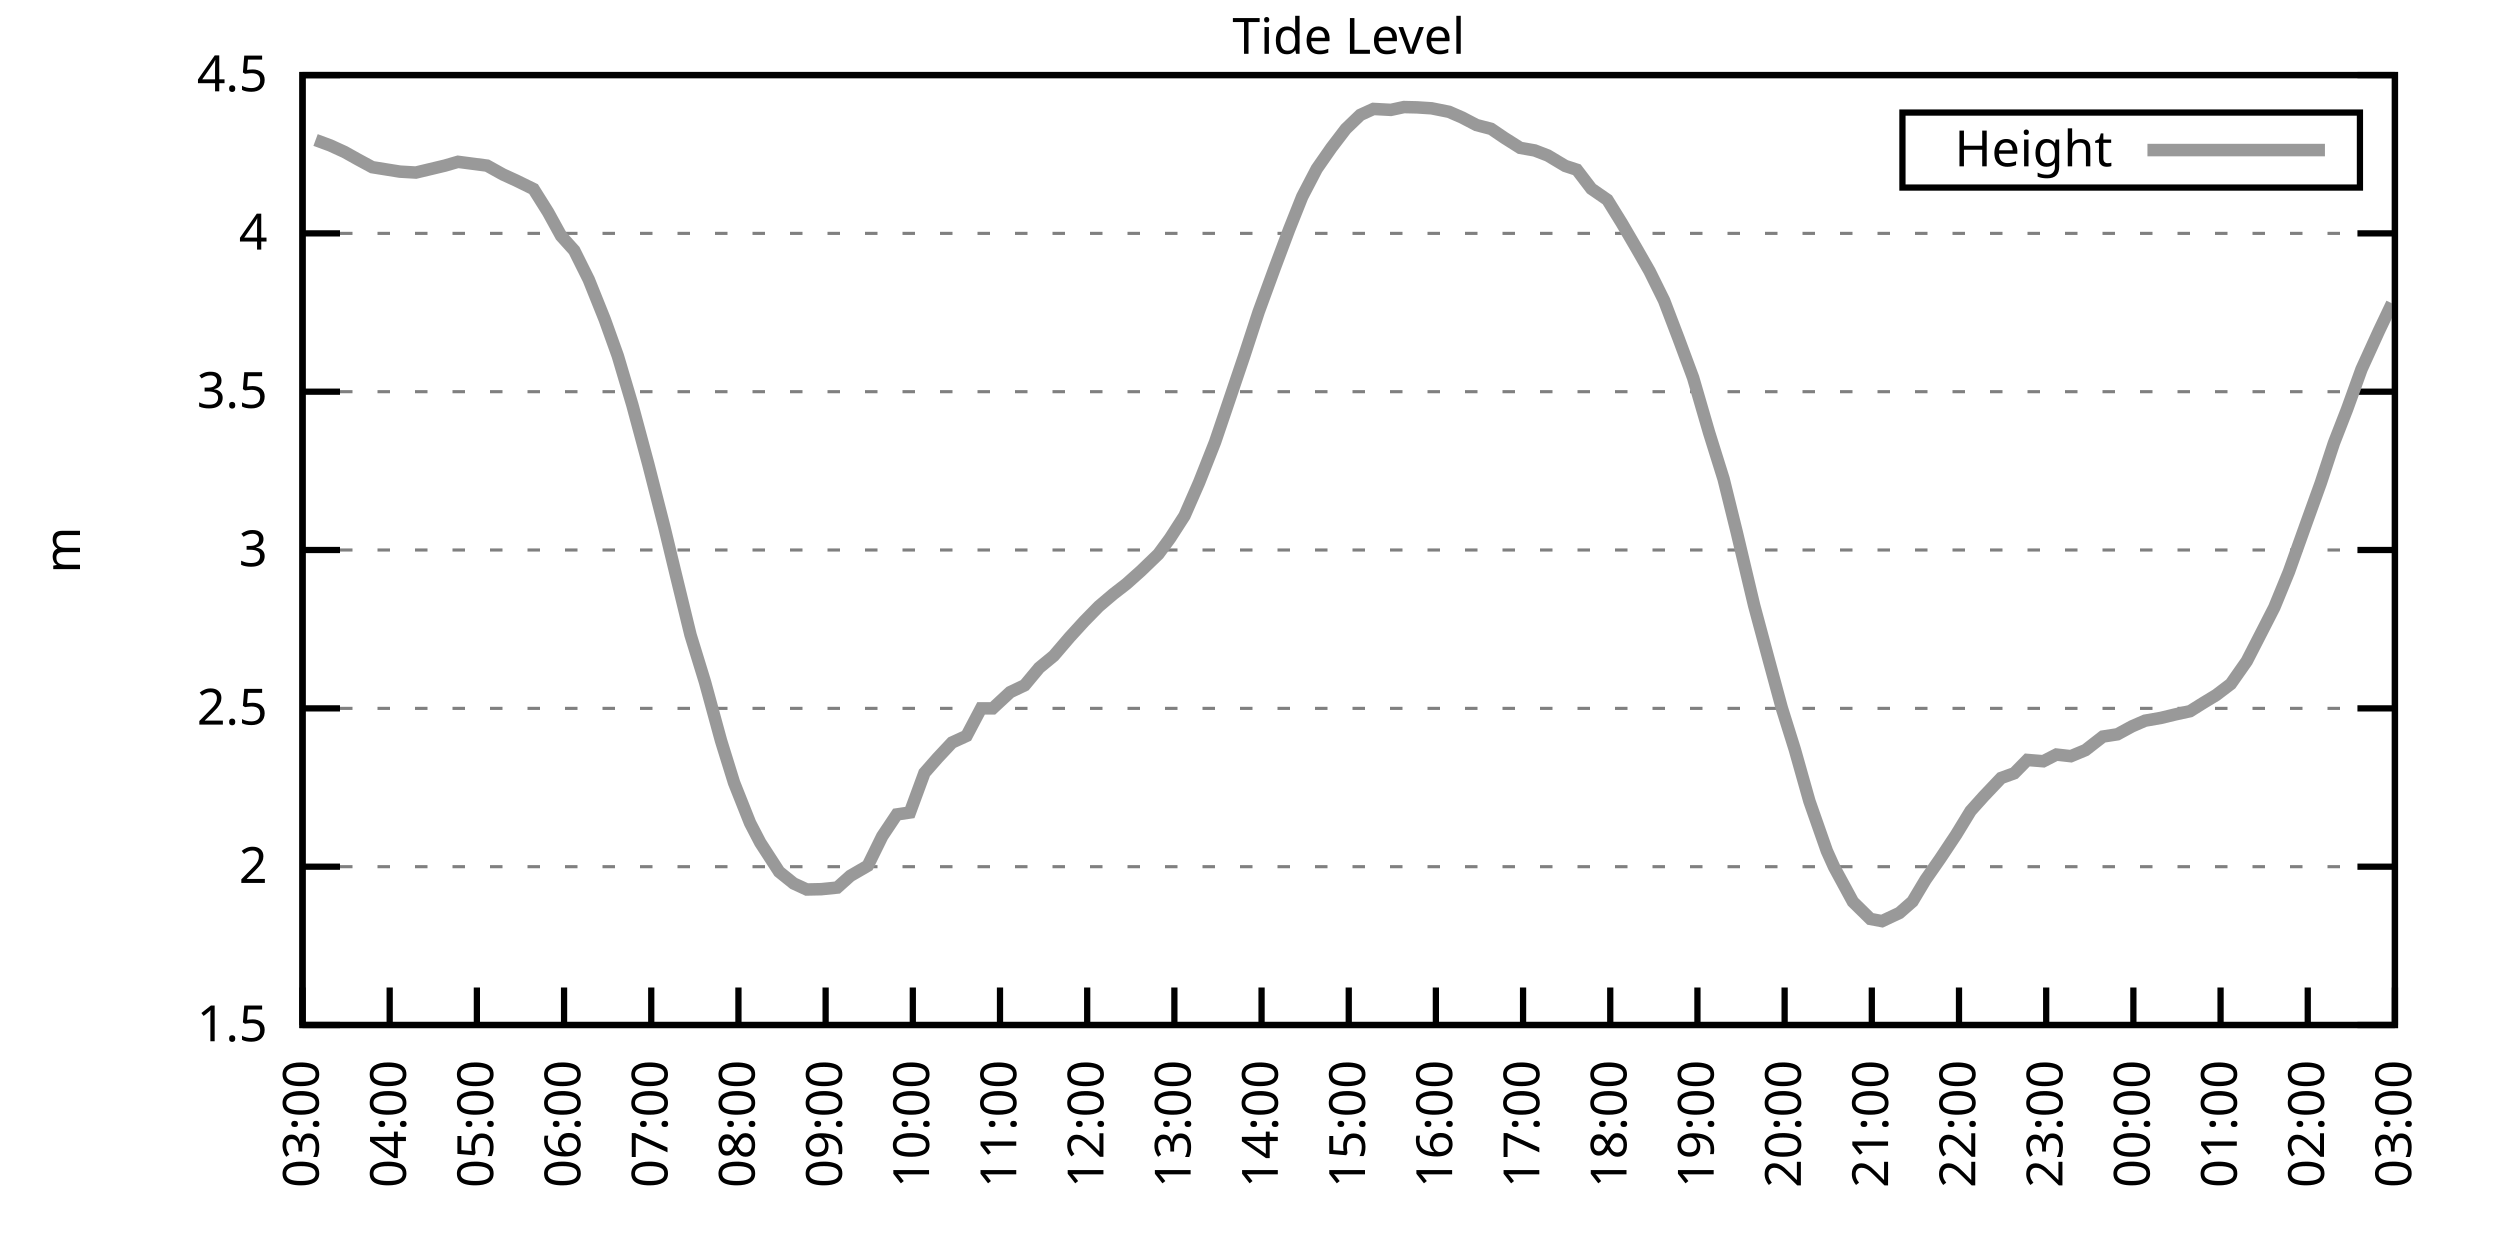
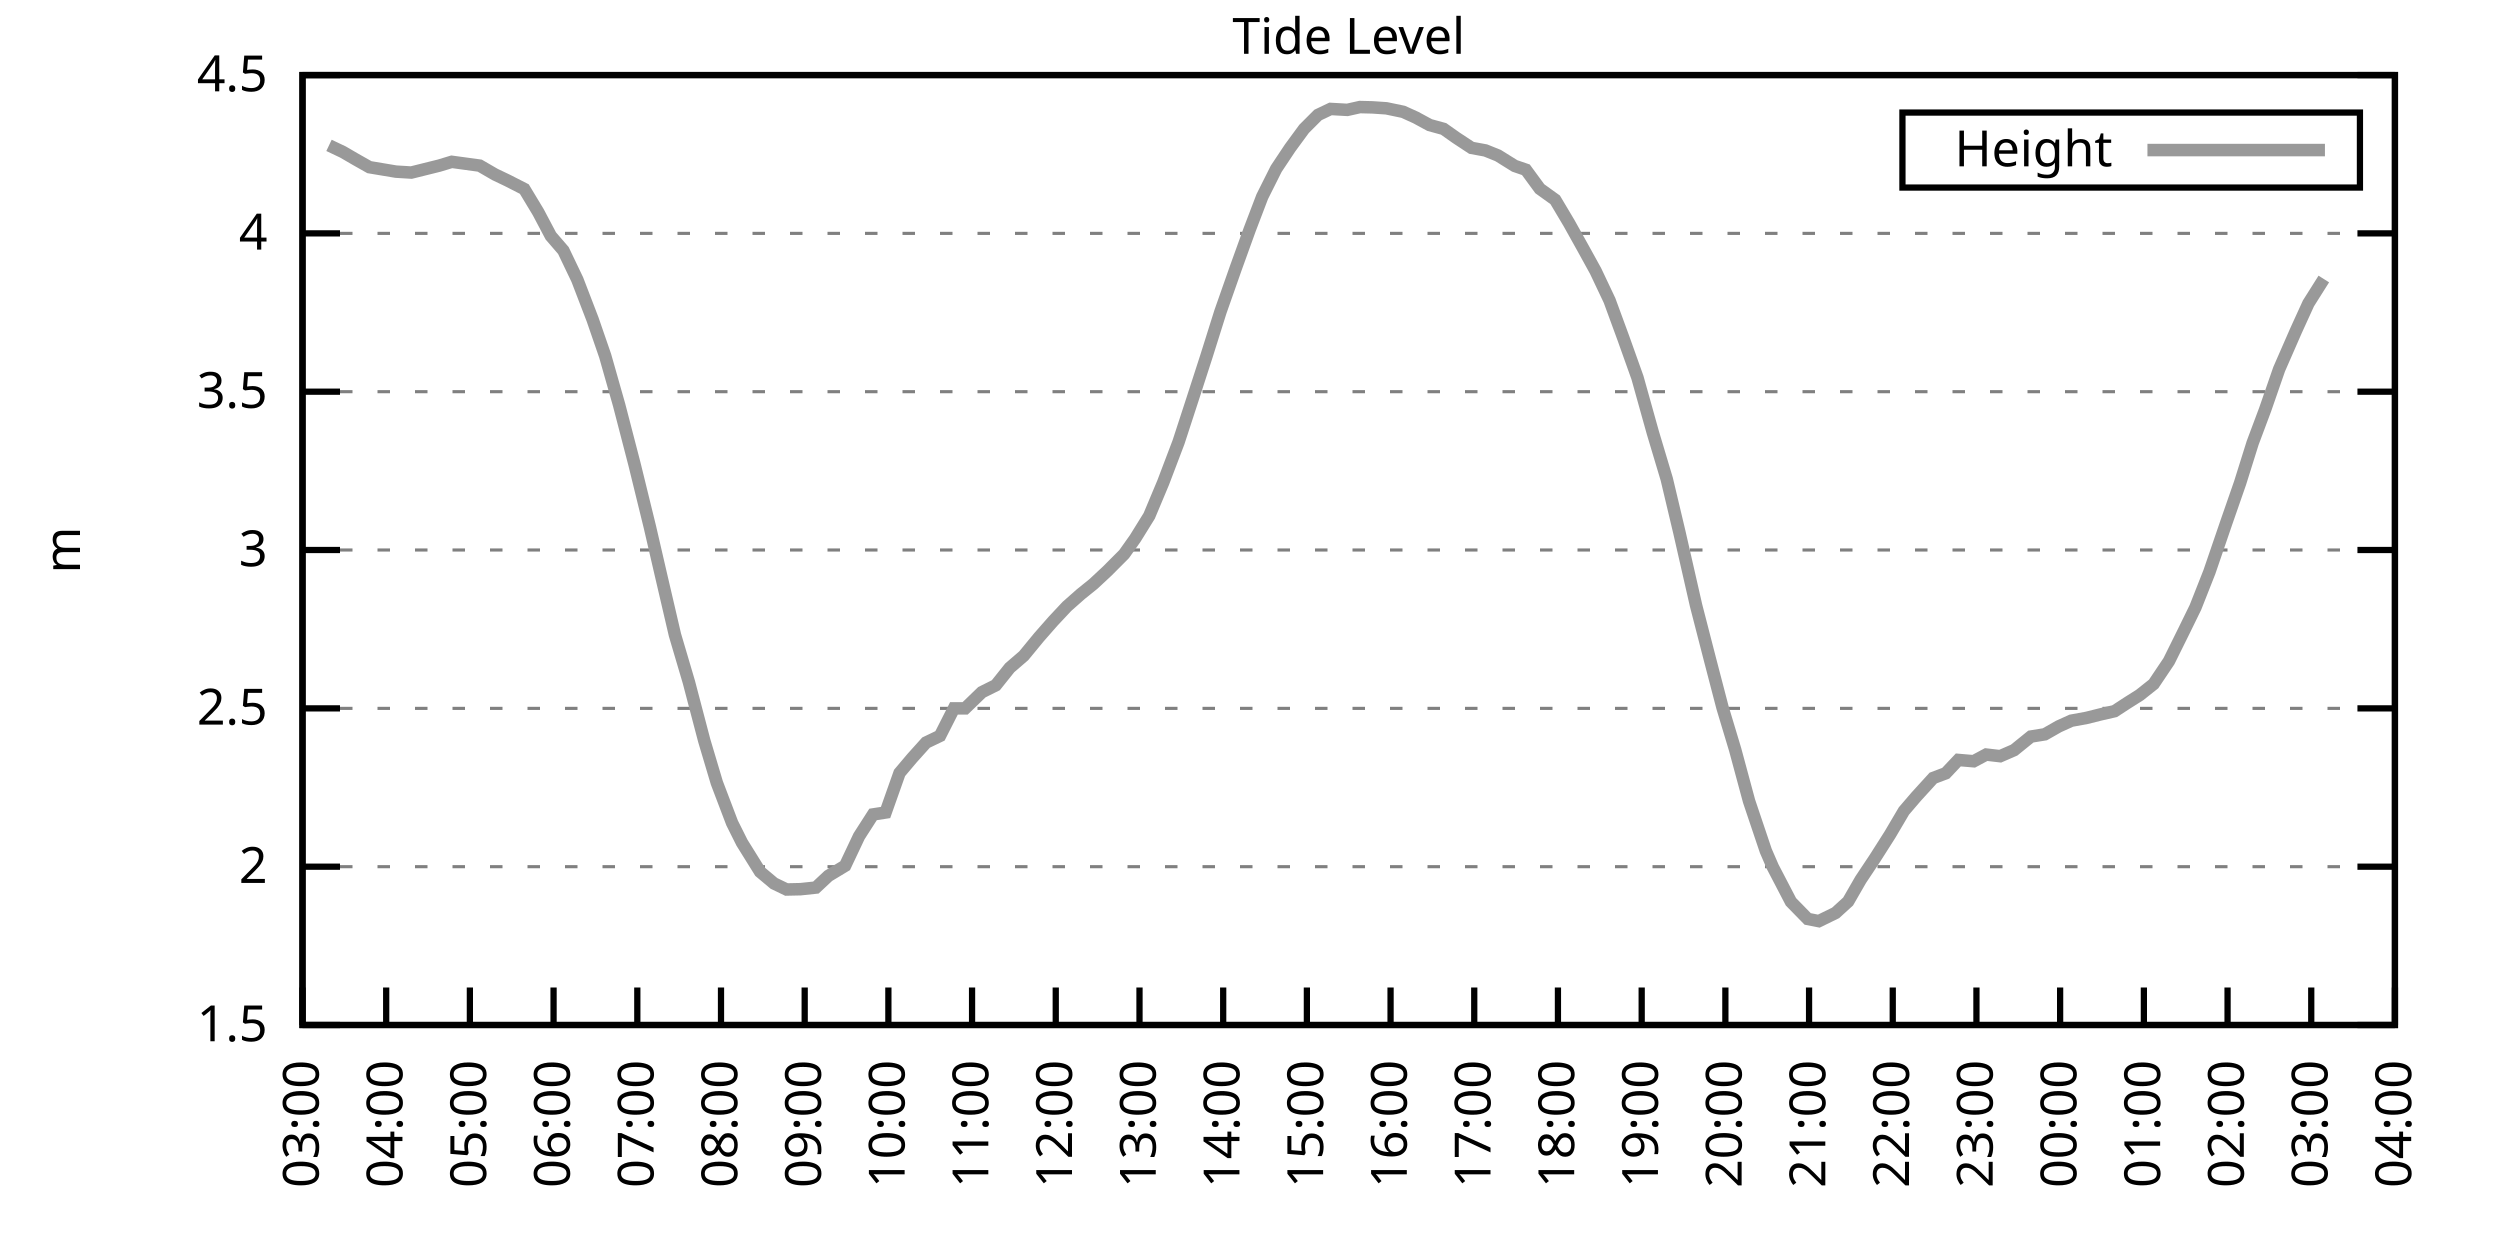
<svg xmlns="http://www.w3.org/2000/svg" xmlns:xlink="http://www.w3.org/1999/xlink" width="400" height="200" viewBox="0 0 400 200">
  <g id="gnuplot_canvas">
    <rect x="0" y="0" width="400" height="200" fill="none" />
    <defs>
      <circle id="gpDot" r="0.5" stroke-width="0.5" stroke="currentColor" />
      <path id="gpPt0" stroke-width="0.333" stroke="currentColor" d="M-1,0 h2 M0,-1 v2" />
      <path id="gpPt1" stroke-width="0.333" stroke="currentColor" d="M-1,-1 L1,1 M1,-1 L-1,1" />
      <path id="gpPt2" stroke-width="0.333" stroke="currentColor" d="M-1,0 L1,0 M0,-1 L0,1 M-1,-1 L1,1 M-1,1 L1,-1" />
      <rect id="gpPt3" stroke-width="0.333" stroke="currentColor" x="-1" y="-1" width="2" height="2" />
      <rect id="gpPt4" stroke-width="0.333" stroke="currentColor" fill="currentColor" x="-1" y="-1" width="2" height="2" />
      <circle id="gpPt5" stroke-width="0.333" stroke="currentColor" cx="0" cy="0" r="1" />
      <use xlink:href="#gpPt5" id="gpPt6" fill="currentColor" stroke="none" />
      <path id="gpPt7" stroke-width="0.333" stroke="currentColor" d="M0,-1.33 L-1.33,0.67 L1.33,0.67 z" />
      <use xlink:href="#gpPt7" id="gpPt8" fill="currentColor" stroke="none" />
      <use xlink:href="#gpPt7" id="gpPt9" stroke="currentColor" transform="rotate(180)" />
      <use xlink:href="#gpPt9" id="gpPt10" fill="currentColor" stroke="none" />
      <use xlink:href="#gpPt3" id="gpPt11" stroke="currentColor" transform="rotate(45)" />
      <use xlink:href="#gpPt11" id="gpPt12" fill="currentColor" stroke="none" />
      <path id="gpPt13" stroke-width="0.333" stroke="currentColor" d="M0,1.330 L1.265,0.411 L0.782,-1.067 L-0.782,-1.076 L-1.265,0.411 z" />
      <use xlink:href="#gpPt13" id="gpPt14" fill="currentColor" stroke="none" />
      <filter id="textbox" filterUnits="objectBoundingBox" x="0" y="0" height="1" width="1">
        <feFlood flood-color="white" flood-opacity="1" result="bgnd" />
        <feComposite in="SourceGraphic" in2="bgnd" operator="atop" />
      </filter>
      <filter id="greybox" filterUnits="objectBoundingBox" x="0" y="0" height="1" width="1">
        <feFlood flood-color="lightgrey" flood-opacity="1" result="grey" />
        <feComposite in="SourceGraphic" in2="grey" operator="atop" />
      </filter>
    </defs>
    <g fill="none" color="white" stroke="currentColor" stroke-width="1.00" stroke-linecap="butt" stroke-linejoin="miter">
</g>
    <g fill="none" color="black" stroke="currentColor" stroke-width="1.00" stroke-linecap="butt" stroke-linejoin="miter">
      <g stroke="none" shape-rendering="crispEdges">
        <polygon fill="rgb(255, 255, 255)" points="48.40,164.00 383.18,164.00 383.18,12.02 48.40,12.02 " />
      </g>
    </g>
    <g fill="none" color="black" stroke="currentColor" stroke-width="1.00" stroke-linecap="butt" stroke-linejoin="miter">
</g>
    <g fill="none" color="black" stroke="black" stroke-width="0.50" stroke-linecap="butt" stroke-linejoin="miter">
</g>
    <g fill="none" color="gray" stroke="currentColor" stroke-width="0.50" stroke-linecap="butt" stroke-linejoin="miter">
      <path stroke="gray" stroke-dasharray="2,4" class="gridline" d="M48.40,164.00 L383.19,164.00  " />
    </g>
    <g fill="none" color="gray" stroke="gray" stroke-width="1.00" stroke-linecap="butt" stroke-linejoin="miter">
</g>
    <g fill="none" color="black" stroke="currentColor" stroke-width="1.00" stroke-linecap="butt" stroke-linejoin="miter">
      <path stroke="black" d="M48.40,164.00 L54.40,164.00 M383.19,164.00 L377.19,164.00  " />
      <g transform="translate(42.80,166.60)" stroke="none" fill="black" font-family="Sans" font-size="8.00" text-anchor="end">
        <text>
          <tspan font-family="Sans"> 1.5</tspan>
        </text>
      </g>
    </g>
    <g fill="none" color="black" stroke="currentColor" stroke-width="1.00" stroke-linecap="butt" stroke-linejoin="miter">
</g>
    <g fill="none" color="black" stroke="black" stroke-width="0.50" stroke-linecap="butt" stroke-linejoin="miter">
</g>
    <g fill="none" color="gray" stroke="currentColor" stroke-width="0.50" stroke-linecap="butt" stroke-linejoin="miter">
      <path stroke="gray" stroke-dasharray="2,4" class="gridline" d="M48.40,138.67 L383.19,138.67  " />
    </g>
    <g fill="none" color="gray" stroke="gray" stroke-width="1.00" stroke-linecap="butt" stroke-linejoin="miter">
</g>
    <g fill="none" color="black" stroke="currentColor" stroke-width="1.00" stroke-linecap="butt" stroke-linejoin="miter">
      <path stroke="black" d="M48.40,138.67 L54.40,138.67 M383.19,138.67 L377.19,138.67  " />
      <g transform="translate(42.80,141.27)" stroke="none" fill="black" font-family="Sans" font-size="8.00" text-anchor="end">
        <text>
          <tspan font-family="Sans"> 2</tspan>
        </text>
      </g>
    </g>
    <g fill="none" color="black" stroke="currentColor" stroke-width="1.00" stroke-linecap="butt" stroke-linejoin="miter">
</g>
    <g fill="none" color="black" stroke="black" stroke-width="0.50" stroke-linecap="butt" stroke-linejoin="miter">
</g>
    <g fill="none" color="gray" stroke="currentColor" stroke-width="0.50" stroke-linecap="butt" stroke-linejoin="miter">
      <path stroke="gray" stroke-dasharray="2,4" class="gridline" d="M48.40,113.34 L383.19,113.34  " />
    </g>
    <g fill="none" color="gray" stroke="gray" stroke-width="1.00" stroke-linecap="butt" stroke-linejoin="miter">
</g>
    <g fill="none" color="black" stroke="currentColor" stroke-width="1.00" stroke-linecap="butt" stroke-linejoin="miter">
      <path stroke="black" d="M48.40,113.34 L54.40,113.34 M383.19,113.34 L377.19,113.34  " />
      <g transform="translate(42.80,115.94)" stroke="none" fill="black" font-family="Sans" font-size="8.00" text-anchor="end">
        <text>
          <tspan font-family="Sans"> 2.5</tspan>
        </text>
      </g>
    </g>
    <g fill="none" color="black" stroke="currentColor" stroke-width="1.00" stroke-linecap="butt" stroke-linejoin="miter">
</g>
    <g fill="none" color="black" stroke="black" stroke-width="0.50" stroke-linecap="butt" stroke-linejoin="miter">
</g>
    <g fill="none" color="gray" stroke="currentColor" stroke-width="0.50" stroke-linecap="butt" stroke-linejoin="miter">
      <path stroke="gray" stroke-dasharray="2,4" class="gridline" d="M48.40,88.00 L383.19,88.00  " />
    </g>
    <g fill="none" color="gray" stroke="gray" stroke-width="1.00" stroke-linecap="butt" stroke-linejoin="miter">
</g>
    <g fill="none" color="black" stroke="currentColor" stroke-width="1.00" stroke-linecap="butt" stroke-linejoin="miter">
      <path stroke="black" d="M48.40,88.00 L54.40,88.00 M383.19,88.00 L377.19,88.00  " />
      <g transform="translate(42.80,90.60)" stroke="none" fill="black" font-family="Sans" font-size="8.00" text-anchor="end">
        <text>
          <tspan font-family="Sans"> 3</tspan>
        </text>
      </g>
    </g>
    <g fill="none" color="black" stroke="currentColor" stroke-width="1.00" stroke-linecap="butt" stroke-linejoin="miter">
</g>
    <g fill="none" color="black" stroke="black" stroke-width="0.50" stroke-linecap="butt" stroke-linejoin="miter">
</g>
    <g fill="none" color="gray" stroke="currentColor" stroke-width="0.50" stroke-linecap="butt" stroke-linejoin="miter">
      <path stroke="gray" stroke-dasharray="2,4" class="gridline" d="M48.40,62.67 L383.19,62.67  " />
    </g>
    <g fill="none" color="gray" stroke="gray" stroke-width="1.00" stroke-linecap="butt" stroke-linejoin="miter">
</g>
    <g fill="none" color="black" stroke="currentColor" stroke-width="1.00" stroke-linecap="butt" stroke-linejoin="miter">
      <path stroke="black" d="M48.40,62.67 L54.40,62.67 M383.19,62.67 L377.19,62.67  " />
      <g transform="translate(42.80,65.27)" stroke="none" fill="black" font-family="Sans" font-size="8.00" text-anchor="end">
        <text>
          <tspan font-family="Sans"> 3.5</tspan>
        </text>
      </g>
    </g>
    <g fill="none" color="black" stroke="currentColor" stroke-width="1.00" stroke-linecap="butt" stroke-linejoin="miter">
</g>
    <g fill="none" color="black" stroke="black" stroke-width="0.50" stroke-linecap="butt" stroke-linejoin="miter">
</g>
    <g fill="none" color="gray" stroke="currentColor" stroke-width="0.50" stroke-linecap="butt" stroke-linejoin="miter">
      <path stroke="gray" stroke-dasharray="2,4" class="gridline" d="M48.40,37.34 L383.19,37.34  " />
    </g>
    <g fill="none" color="gray" stroke="gray" stroke-width="1.00" stroke-linecap="butt" stroke-linejoin="miter">
</g>
    <g fill="none" color="black" stroke="currentColor" stroke-width="1.00" stroke-linecap="butt" stroke-linejoin="miter">
      <path stroke="black" d="M48.40,37.34 L54.40,37.34 M383.19,37.34 L377.19,37.34  " />
      <g transform="translate(42.80,39.94)" stroke="none" fill="black" font-family="Sans" font-size="8.00" text-anchor="end">
        <text>
          <tspan font-family="Sans"> 4</tspan>
        </text>
      </g>
    </g>
    <g fill="none" color="black" stroke="currentColor" stroke-width="1.00" stroke-linecap="butt" stroke-linejoin="miter">
</g>
    <g fill="none" color="black" stroke="black" stroke-width="0.50" stroke-linecap="butt" stroke-linejoin="miter">
</g>
    <g fill="none" color="gray" stroke="currentColor" stroke-width="0.50" stroke-linecap="butt" stroke-linejoin="miter">
      <path stroke="gray" stroke-dasharray="2,4" class="gridline" d="M48.40,12.01 L383.19,12.01  " />
    </g>
    <g fill="none" color="gray" stroke="gray" stroke-width="1.00" stroke-linecap="butt" stroke-linejoin="miter">
</g>
    <g fill="none" color="black" stroke="currentColor" stroke-width="1.00" stroke-linecap="butt" stroke-linejoin="miter">
      <path stroke="black" d="M48.40,12.01 L54.40,12.01 M383.19,12.01 L377.19,12.01  " />
      <g transform="translate(42.80,14.61)" stroke="none" fill="black" font-family="Sans" font-size="8.00" text-anchor="end">
        <text>
          <tspan font-family="Sans"> 4.5</tspan>
        </text>
      </g>
    </g>
    <g fill="none" color="black" stroke="currentColor" stroke-width="1.00" stroke-linecap="butt" stroke-linejoin="miter">
      <path stroke="black" d="M48.40,164.00 L48.40,158.00  " />
      <g transform="translate(51.00,169.60) rotate(270.00)" stroke="none" fill="black" font-family="Sans" font-size="8.00" text-anchor="end">
        <text>
          <tspan font-family="Sans">03:00</tspan>
        </text>
      </g>
    </g>
    <g fill="none" color="black" stroke="currentColor" stroke-width="1.00" stroke-linecap="butt" stroke-linejoin="miter">
-       <path stroke="black" d="M62.35,164.00 L62.35,158.00  " />
-       <g transform="translate(64.95,169.60) rotate(270.00)" stroke="none" fill="black" font-family="Sans" font-size="8.00" text-anchor="end">
+       <path stroke="black" d="M61.79,164.00 L61.79,158.00  " />
+       <g transform="translate(64.39,169.60) rotate(270.00)" stroke="none" fill="black" font-family="Sans" font-size="8.00" text-anchor="end">
        <text>
          <tspan font-family="Sans">04:00</tspan>
        </text>
      </g>
    </g>
    <g fill="none" color="black" stroke="currentColor" stroke-width="1.00" stroke-linecap="butt" stroke-linejoin="miter">
-       <path stroke="black" d="M76.30,164.00 L76.30,158.00  " />
-       <g transform="translate(78.90,169.60) rotate(270.00)" stroke="none" fill="black" font-family="Sans" font-size="8.00" text-anchor="end">
+       <path stroke="black" d="M75.18,164.00 L75.18,158.00  " />
+       <g transform="translate(77.78,169.60) rotate(270.00)" stroke="none" fill="black" font-family="Sans" font-size="8.00" text-anchor="end">
        <text>
          <tspan font-family="Sans">05:00</tspan>
        </text>
      </g>
    </g>
    <g fill="none" color="black" stroke="currentColor" stroke-width="1.00" stroke-linecap="butt" stroke-linejoin="miter">
-       <path stroke="black" d="M90.25,164.00 L90.25,158.00  " />
-       <g transform="translate(92.85,169.60) rotate(270.00)" stroke="none" fill="black" font-family="Sans" font-size="8.00" text-anchor="end">
+       <path stroke="black" d="M88.57,164.00 L88.57,158.00  " />
+       <g transform="translate(91.17,169.60) rotate(270.00)" stroke="none" fill="black" font-family="Sans" font-size="8.00" text-anchor="end">
        <text>
          <tspan font-family="Sans">06:00</tspan>
        </text>
      </g>
    </g>
    <g fill="none" color="black" stroke="currentColor" stroke-width="1.00" stroke-linecap="butt" stroke-linejoin="miter">
-       <path stroke="black" d="M104.20,164.00 L104.20,158.00  " />
-       <g transform="translate(106.80,169.60) rotate(270.00)" stroke="none" fill="black" font-family="Sans" font-size="8.00" text-anchor="end">
+       <path stroke="black" d="M101.97,164.00 L101.97,158.00  " />
+       <g transform="translate(104.57,169.60) rotate(270.00)" stroke="none" fill="black" font-family="Sans" font-size="8.00" text-anchor="end">
        <text>
          <tspan font-family="Sans">07:00</tspan>
        </text>
      </g>
    </g>
    <g fill="none" color="black" stroke="currentColor" stroke-width="1.00" stroke-linecap="butt" stroke-linejoin="miter">
-       <path stroke="black" d="M118.15,164.00 L118.15,158.00  " />
-       <g transform="translate(120.75,169.60) rotate(270.00)" stroke="none" fill="black" font-family="Sans" font-size="8.00" text-anchor="end">
+       <path stroke="black" d="M115.36,164.00 L115.36,158.00  " />
+       <g transform="translate(117.96,169.60) rotate(270.00)" stroke="none" fill="black" font-family="Sans" font-size="8.00" text-anchor="end">
        <text>
          <tspan font-family="Sans">08:00</tspan>
        </text>
      </g>
    </g>
    <g fill="none" color="black" stroke="currentColor" stroke-width="1.00" stroke-linecap="butt" stroke-linejoin="miter">
-       <path stroke="black" d="M132.10,164.00 L132.10,158.00  " />
-       <g transform="translate(134.70,169.60) rotate(270.00)" stroke="none" fill="black" font-family="Sans" font-size="8.00" text-anchor="end">
+       <path stroke="black" d="M128.75,164.00 L128.75,158.00  " />
+       <g transform="translate(131.35,169.60) rotate(270.00)" stroke="none" fill="black" font-family="Sans" font-size="8.00" text-anchor="end">
        <text>
          <tspan font-family="Sans">09:00</tspan>
        </text>
      </g>
    </g>
    <g fill="none" color="black" stroke="currentColor" stroke-width="1.00" stroke-linecap="butt" stroke-linejoin="miter">
-       <path stroke="black" d="M146.05,164.00 L146.05,158.00  " />
-       <g transform="translate(148.65,169.60) rotate(270.00)" stroke="none" fill="black" font-family="Sans" font-size="8.00" text-anchor="end">
+       <path stroke="black" d="M142.14,164.00 L142.14,158.00  " />
+       <g transform="translate(144.74,169.60) rotate(270.00)" stroke="none" fill="black" font-family="Sans" font-size="8.00" text-anchor="end">
        <text>
          <tspan font-family="Sans">10:00</tspan>
        </text>
      </g>
    </g>
    <g fill="none" color="black" stroke="currentColor" stroke-width="1.00" stroke-linecap="butt" stroke-linejoin="miter">
-       <path stroke="black" d="M160.00,164.00 L160.00,158.00  " />
-       <g transform="translate(162.60,169.60) rotate(270.00)" stroke="none" fill="black" font-family="Sans" font-size="8.00" text-anchor="end">
+       <path stroke="black" d="M155.53,164.00 L155.53,158.00  " />
+       <g transform="translate(158.13,169.60) rotate(270.00)" stroke="none" fill="black" font-family="Sans" font-size="8.00" text-anchor="end">
        <text>
          <tspan font-family="Sans">11:00</tspan>
        </text>
      </g>
    </g>
    <g fill="none" color="black" stroke="currentColor" stroke-width="1.00" stroke-linecap="butt" stroke-linejoin="miter">
-       <path stroke="black" d="M173.95,164.00 L173.95,158.00  " />
-       <g transform="translate(176.55,169.60) rotate(270.00)" stroke="none" fill="black" font-family="Sans" font-size="8.00" text-anchor="end">
+       <path stroke="black" d="M168.92,164.00 L168.92,158.00  " />
+       <g transform="translate(171.52,169.60) rotate(270.00)" stroke="none" fill="black" font-family="Sans" font-size="8.00" text-anchor="end">
        <text>
          <tspan font-family="Sans">12:00</tspan>
        </text>
      </g>
    </g>
    <g fill="none" color="black" stroke="currentColor" stroke-width="1.00" stroke-linecap="butt" stroke-linejoin="miter">
-       <path stroke="black" d="M187.90,164.00 L187.90,158.00  " />
-       <g transform="translate(190.50,169.60) rotate(270.00)" stroke="none" fill="black" font-family="Sans" font-size="8.00" text-anchor="end">
+       <path stroke="black" d="M182.32,164.00 L182.32,158.00  " />
+       <g transform="translate(184.92,169.60) rotate(270.00)" stroke="none" fill="black" font-family="Sans" font-size="8.00" text-anchor="end">
        <text>
          <tspan font-family="Sans">13:00</tspan>
        </text>
      </g>
    </g>
    <g fill="none" color="black" stroke="currentColor" stroke-width="1.00" stroke-linecap="butt" stroke-linejoin="miter">
-       <path stroke="black" d="M201.85,164.00 L201.85,158.00  " />
-       <g transform="translate(204.45,169.60) rotate(270.00)" stroke="none" fill="black" font-family="Sans" font-size="8.00" text-anchor="end">
+       <path stroke="black" d="M195.71,164.00 L195.71,158.00  " />
+       <g transform="translate(198.31,169.60) rotate(270.00)" stroke="none" fill="black" font-family="Sans" font-size="8.00" text-anchor="end">
        <text>
          <tspan font-family="Sans">14:00</tspan>
        </text>
      </g>
    </g>
    <g fill="none" color="black" stroke="currentColor" stroke-width="1.00" stroke-linecap="butt" stroke-linejoin="miter">
-       <path stroke="black" d="M215.80,164.00 L215.80,158.00  " />
-       <g transform="translate(218.40,169.60) rotate(270.00)" stroke="none" fill="black" font-family="Sans" font-size="8.00" text-anchor="end">
+       <path stroke="black" d="M209.10,164.00 L209.10,158.00  " />
+       <g transform="translate(211.70,169.60) rotate(270.00)" stroke="none" fill="black" font-family="Sans" font-size="8.00" text-anchor="end">
        <text>
          <tspan font-family="Sans">15:00</tspan>
        </text>
      </g>
    </g>
    <g fill="none" color="black" stroke="currentColor" stroke-width="1.00" stroke-linecap="butt" stroke-linejoin="miter">
-       <path stroke="black" d="M229.74,164.00 L229.74,158.00  " />
-       <g transform="translate(232.34,169.60) rotate(270.00)" stroke="none" fill="black" font-family="Sans" font-size="8.00" text-anchor="end">
+       <path stroke="black" d="M222.49,164.00 L222.49,158.00  " />
+       <g transform="translate(225.09,169.60) rotate(270.00)" stroke="none" fill="black" font-family="Sans" font-size="8.00" text-anchor="end">
        <text>
          <tspan font-family="Sans">16:00</tspan>
        </text>
      </g>
    </g>
    <g fill="none" color="black" stroke="currentColor" stroke-width="1.00" stroke-linecap="butt" stroke-linejoin="miter">
-       <path stroke="black" d="M243.69,164.00 L243.69,158.00  " />
-       <g transform="translate(246.29,169.60) rotate(270.00)" stroke="none" fill="black" font-family="Sans" font-size="8.00" text-anchor="end">
+       <path stroke="black" d="M235.88,164.00 L235.88,158.00  " />
+       <g transform="translate(238.48,169.60) rotate(270.00)" stroke="none" fill="black" font-family="Sans" font-size="8.00" text-anchor="end">
        <text>
          <tspan font-family="Sans">17:00</tspan>
        </text>
      </g>
    </g>
    <g fill="none" color="black" stroke="currentColor" stroke-width="1.00" stroke-linecap="butt" stroke-linejoin="miter">
-       <path stroke="black" d="M257.64,164.00 L257.64,158.00  " />
-       <g transform="translate(260.24,169.60) rotate(270.00)" stroke="none" fill="black" font-family="Sans" font-size="8.00" text-anchor="end">
+       <path stroke="black" d="M249.27,164.00 L249.27,158.00  " />
+       <g transform="translate(251.87,169.60) rotate(270.00)" stroke="none" fill="black" font-family="Sans" font-size="8.00" text-anchor="end">
        <text>
          <tspan font-family="Sans">18:00</tspan>
        </text>
      </g>
    </g>
    <g fill="none" color="black" stroke="currentColor" stroke-width="1.00" stroke-linecap="butt" stroke-linejoin="miter">
-       <path stroke="black" d="M271.59,164.00 L271.59,158.00  " />
-       <g transform="translate(274.19,169.60) rotate(270.00)" stroke="none" fill="black" font-family="Sans" font-size="8.00" text-anchor="end">
+       <path stroke="black" d="M262.67,164.00 L262.67,158.00  " />
+       <g transform="translate(265.27,169.60) rotate(270.00)" stroke="none" fill="black" font-family="Sans" font-size="8.00" text-anchor="end">
        <text>
          <tspan font-family="Sans">19:00</tspan>
        </text>
      </g>
    </g>
    <g fill="none" color="black" stroke="currentColor" stroke-width="1.00" stroke-linecap="butt" stroke-linejoin="miter">
-       <path stroke="black" d="M285.54,164.00 L285.54,158.00  " />
-       <g transform="translate(288.14,169.60) rotate(270.00)" stroke="none" fill="black" font-family="Sans" font-size="8.00" text-anchor="end">
+       <path stroke="black" d="M276.06,164.00 L276.06,158.00  " />
+       <g transform="translate(278.66,169.60) rotate(270.00)" stroke="none" fill="black" font-family="Sans" font-size="8.00" text-anchor="end">
        <text>
          <tspan font-family="Sans">20:00</tspan>
        </text>
      </g>
    </g>
    <g fill="none" color="black" stroke="currentColor" stroke-width="1.00" stroke-linecap="butt" stroke-linejoin="miter">
-       <path stroke="black" d="M299.49,164.00 L299.49,158.00  " />
-       <g transform="translate(302.09,169.60) rotate(270.00)" stroke="none" fill="black" font-family="Sans" font-size="8.00" text-anchor="end">
+       <path stroke="black" d="M289.45,164.00 L289.45,158.00  " />
+       <g transform="translate(292.05,169.60) rotate(270.00)" stroke="none" fill="black" font-family="Sans" font-size="8.00" text-anchor="end">
        <text>
          <tspan font-family="Sans">21:00</tspan>
        </text>
      </g>
    </g>
    <g fill="none" color="black" stroke="currentColor" stroke-width="1.00" stroke-linecap="butt" stroke-linejoin="miter">
-       <path stroke="black" d="M313.44,164.00 L313.44,158.00  " />
-       <g transform="translate(316.04,169.60) rotate(270.00)" stroke="none" fill="black" font-family="Sans" font-size="8.00" text-anchor="end">
+       <path stroke="black" d="M302.84,164.00 L302.84,158.00  " />
+       <g transform="translate(305.44,169.60) rotate(270.00)" stroke="none" fill="black" font-family="Sans" font-size="8.00" text-anchor="end">
        <text>
          <tspan font-family="Sans">22:00</tspan>
        </text>
      </g>
    </g>
    <g fill="none" color="black" stroke="currentColor" stroke-width="1.00" stroke-linecap="butt" stroke-linejoin="miter">
-       <path stroke="black" d="M327.39,164.00 L327.39,158.00  " />
-       <g transform="translate(329.99,169.60) rotate(270.00)" stroke="none" fill="black" font-family="Sans" font-size="8.00" text-anchor="end">
+       <path stroke="black" d="M316.23,164.00 L316.23,158.00  " />
+       <g transform="translate(318.83,169.60) rotate(270.00)" stroke="none" fill="black" font-family="Sans" font-size="8.00" text-anchor="end">
        <text>
          <tspan font-family="Sans">23:00</tspan>
        </text>
      </g>
    </g>
    <g fill="none" color="black" stroke="currentColor" stroke-width="1.00" stroke-linecap="butt" stroke-linejoin="miter">
-       <path stroke="black" d="M341.34,164.00 L341.34,158.00  " />
-       <g transform="translate(343.94,169.60) rotate(270.00)" stroke="none" fill="black" font-family="Sans" font-size="8.00" text-anchor="end">
+       <path stroke="black" d="M329.62,164.00 L329.62,158.00  " />
+       <g transform="translate(332.22,169.60) rotate(270.00)" stroke="none" fill="black" font-family="Sans" font-size="8.00" text-anchor="end">
        <text>
          <tspan font-family="Sans">00:00</tspan>
        </text>
      </g>
    </g>
    <g fill="none" color="black" stroke="currentColor" stroke-width="1.00" stroke-linecap="butt" stroke-linejoin="miter">
-       <path stroke="black" d="M355.29,164.00 L355.29,158.00  " />
-       <g transform="translate(357.89,169.60) rotate(270.00)" stroke="none" fill="black" font-family="Sans" font-size="8.00" text-anchor="end">
+       <path stroke="black" d="M343.02,164.00 L343.02,158.00  " />
+       <g transform="translate(345.62,169.60) rotate(270.00)" stroke="none" fill="black" font-family="Sans" font-size="8.00" text-anchor="end">
        <text>
          <tspan font-family="Sans">01:00</tspan>
        </text>
      </g>
    </g>
    <g fill="none" color="black" stroke="currentColor" stroke-width="1.00" stroke-linecap="butt" stroke-linejoin="miter">
-       <path stroke="black" d="M369.24,164.00 L369.24,158.00  " />
-       <g transform="translate(371.84,169.60) rotate(270.00)" stroke="none" fill="black" font-family="Sans" font-size="8.00" text-anchor="end">
+       <path stroke="black" d="M356.41,164.00 L356.41,158.00  " />
+       <g transform="translate(359.01,169.60) rotate(270.00)" stroke="none" fill="black" font-family="Sans" font-size="8.00" text-anchor="end">
        <text>
          <tspan font-family="Sans">02:00</tspan>
+         </text>
+       </g>
+     </g>
+     <g fill="none" color="black" stroke="currentColor" stroke-width="1.00" stroke-linecap="butt" stroke-linejoin="miter">
+       <path stroke="black" d="M369.80,164.00 L369.80,158.00  " />
+       <g transform="translate(372.40,169.60) rotate(270.00)" stroke="none" fill="black" font-family="Sans" font-size="8.00" text-anchor="end">
+         <text>
+           <tspan font-family="Sans">03:00</tspan>
        </text>
      </g>
    </g>
    <g fill="none" color="black" stroke="currentColor" stroke-width="1.00" stroke-linecap="butt" stroke-linejoin="miter">
      <path stroke="black" d="M383.19,164.00 L383.19,158.00  " />
      <g transform="translate(385.79,169.60) rotate(270.00)" stroke="none" fill="black" font-family="Sans" font-size="8.00" text-anchor="end">
        <text>
-           <tspan font-family="Sans">03:00</tspan>
+           <tspan font-family="Sans">04:00</tspan>
        </text>
      </g>
    </g>
    <g fill="none" color="black" stroke="currentColor" stroke-width="1.00" stroke-linecap="butt" stroke-linejoin="miter">
</g>
    <g fill="none" color="black" stroke="currentColor" stroke-width="1.00" stroke-linecap="butt" stroke-linejoin="miter">
      <path stroke="black" d="M48.40,12.01 L48.40,164.00 L383.19,164.00 L383.19,12.01 L48.40,12.01 Z  " />
    </g>
    <g fill="none" color="black" stroke="currentColor" stroke-width="1.00" stroke-linecap="butt" stroke-linejoin="miter">
</g>
    <g fill="none" color="black" stroke="currentColor" stroke-width="1.00" stroke-linecap="butt" stroke-linejoin="miter">
      <path stroke="black" d="M304.39,30.01 L304.39,18.01 L377.59,18.01 L377.59,30.01 L304.39,30.01 Z  " />
    </g>
    <g id="Tide_level_plot_1">
      <g fill="none" color="white" stroke="black" stroke-width="2.00" stroke-linecap="butt" stroke-linejoin="miter">
</g>
      <g fill="none" color="black" stroke="currentColor" stroke-width="2.00" stroke-linecap="butt" stroke-linejoin="miter">
        <g transform="translate(337.99,26.61)" stroke="none" fill="black" font-family="Sans" font-size="8.00" text-anchor="end">
          <text>
            <tspan font-family="Sans">Height</tspan>
          </text>
        </g>
      </g>
      <g fill="none" color="black" stroke="currentColor" stroke-width="2.00" stroke-linecap="butt" stroke-linejoin="miter">
-         <path stroke="rgb(153, 153, 153)" d="M343.59,24.01 L371.99,24.01 M50.49,22.40 L52.82,23.26 L55.14,24.32 L57.23,25.49 L59.56,26.75 L63.98,27.46   L66.53,27.61 L68.63,27.11 L71.18,26.50 L73.28,25.89 L77.93,26.50 L80.48,27.92 L82.58,28.88 L85.37,30.25   L87.69,33.95 L89.78,37.75 L91.88,40.08 L94.20,44.74 L96.76,51.12 L98.85,56.95 L101.18,64.80 L103.73,74.28   L106.29,84.31 L108.15,92.01 L110.48,101.58 L112.80,109.13 L115.36,118.50 L117.45,125.24 L120.01,131.68 L121.64,134.82   L124.66,139.48 L126.98,141.35 L129.08,142.32 L131.40,142.27 L133.96,142.01 L136.05,140.14 L138.84,138.52 L141.16,133.80   L143.49,130.31 L145.58,130.00 L147.91,123.67 L150.00,121.29 L152.32,118.81 L154.65,117.74 L156.97,113.34 L158.83,113.34   L161.62,110.75 L163.95,109.64 L166.27,106.85 L168.60,104.93 L171.16,101.94 L173.48,99.40 L175.81,97.02 L178.13,95.05   L180.22,93.43 L182.55,91.35 L185.34,88.66 L187.20,86.13 L189.52,82.53 L191.85,77.21 L194.41,70.73 L196.73,63.89   L199.06,57.00 L201.38,49.91 L203.94,42.91 L206.26,36.73 L208.36,31.46 L210.68,27.01 L213.01,23.66 L215.33,20.62   L217.65,18.39 L219.75,17.43 L222.54,17.58 L224.63,17.13 L226.72,17.18 L229.05,17.33 L231.84,17.89 L233.93,18.80   L236.25,20.01 L238.58,20.62 L240.67,22.04 L243.23,23.66 L245.55,24.07 L247.65,24.88 L250.44,26.55 L252.30,27.16   L254.62,30.20 L257.18,31.97 L259.50,35.72 L261.83,39.72 L263.92,43.37 L266.25,48.08 L268.57,54.16 L270.90,60.44   L273.45,69.21 L275.78,76.66 L277.87,85.12 L280.66,96.87 L282.99,105.53 L285.08,113.24 L287.17,119.92 L289.50,128.18   L292.29,136.14 L293.45,138.72 L296.47,144.29 L299.26,147.03 L301.12,147.38 L303.91,146.07 L306.00,144.24 L308.09,140.75   L310.42,137.40 L312.98,133.55 L315.30,129.75 L317.39,127.42 L320.18,124.48 L322.28,123.72 L324.37,121.59 L326.93,121.80   L329.02,120.73 L331.34,120.99 L333.67,120.02 L336.46,117.85 L338.78,117.49 L341.11,116.22 L343.20,115.31 L345.76,114.86   L348.08,114.30 L350.41,113.79 L352.50,112.48 L354.59,111.21 L356.92,109.44 L359.48,105.79 L362.03,100.82 L363.89,97.18   L366.22,91.50 L369.01,83.70 L371.33,77.26 L373.43,70.88 L375.52,65.51 L377.84,59.08 L380.63,52.95 L382.73,48.54    " />
+         <path stroke="rgb(153, 153, 153)" d="M343.59,24.01 L371.99,24.01 M52.64,23.26 L54.87,24.32 L56.88,25.49 L59.11,26.75 L63.35,27.46 L65.81,27.61   L67.82,27.11 L70.27,26.50 L72.28,25.89 L76.75,26.50 L79.20,27.92 L81.21,28.88 L83.89,30.25 L86.12,33.95   L88.13,37.75 L90.14,40.08 L92.37,44.74 L94.82,51.12 L96.83,56.95 L99.06,64.80 L101.52,74.28 L103.98,84.31   L105.76,92.01 L107.99,101.58 L110.22,109.13 L112.68,118.50 L114.69,125.24 L117.14,131.68 L118.71,134.82 L121.61,139.48   L123.84,141.35 L125.85,142.32 L128.08,142.27 L130.54,142.01 L132.54,140.14 L135.22,138.52 L137.45,133.80 L139.69,130.31   L141.69,130.00 L143.93,123.67 L145.94,121.29 L148.17,118.81 L150.40,117.74 L152.63,113.34 L154.42,113.34 L157.10,110.75   L159.33,109.64 L161.56,106.85 L163.79,104.93 L166.25,101.94 L168.48,99.40 L170.71,97.02 L172.94,95.05 L174.95,93.43   L177.18,91.35 L179.86,88.66 L181.65,86.13 L183.88,82.53 L186.11,77.21 L188.57,70.73 L190.80,63.89 L193.03,57.00   L195.26,49.91 L197.72,42.91 L199.95,36.73 L201.96,31.46 L204.19,27.01 L206.42,23.66 L208.65,20.62 L210.88,18.39   L212.89,17.43 L215.57,17.58 L217.58,17.13 L219.59,17.18 L221.82,17.33 L224.50,17.89 L226.51,18.80 L228.74,20.01   L230.97,20.62 L232.98,22.04 L235.44,23.66 L237.67,24.07 L239.68,24.88 L242.36,26.55 L244.14,27.16 L246.37,30.20   L248.83,31.97 L251.06,35.72 L253.29,39.72 L255.30,43.37 L257.53,48.08 L259.76,54.16 L262.00,60.44 L264.45,69.21   L266.68,76.66 L268.69,85.12 L271.37,96.87 L273.60,105.53 L275.61,113.24 L277.62,119.92 L279.85,128.18 L282.53,136.14   L283.65,138.72 L286.55,144.29 L289.23,147.03 L291.01,147.38 L293.69,146.07 L295.70,144.24 L297.71,140.75 L299.94,137.40   L302.39,133.55 L304.63,129.75 L306.63,127.42 L309.31,124.48 L311.32,123.72 L313.33,121.59 L315.79,121.80 L317.79,120.73   L320.03,120.99 L322.26,120.02 L324.94,117.85 L327.17,117.49 L329.40,116.22 L331.41,115.31 L333.86,114.86 L336.10,114.30   L338.33,113.79 L340.34,112.48 L342.35,111.21 L344.58,109.44 L347.03,105.79 L349.49,100.82 L351.27,97.18 L353.51,91.50   L356.18,83.70 L358.42,77.26 L360.42,70.88 L362.43,65.51 L364.66,59.08 L367.34,52.95 L369.35,48.54 L371.81,44.64    " />
      </g>
    </g>
    <g fill="none" color="black" stroke="currentColor" stroke-width="2.00" stroke-linecap="butt" stroke-linejoin="miter">
</g>
    <g fill="none" color="black" stroke="black" stroke-width="1.00" stroke-linecap="butt" stroke-linejoin="miter">
</g>
    <g fill="none" color="black" stroke="currentColor" stroke-width="1.00" stroke-linecap="butt" stroke-linejoin="miter">
      <path stroke="black" d="M48.40,12.01 L48.40,164.00 L383.19,164.00 L383.19,12.01 L48.40,12.01 Z  " />
      <g transform="translate(12.80,88.01) rotate(270.00)" stroke="none" fill="black" font-family="Sans" font-size="8.00" text-anchor="middle">
        <text>
          <tspan font-family="Sans">m</tspan>
        </text>
      </g>
    </g>
    <g fill="none" color="black" stroke="currentColor" stroke-width="1.00" stroke-linecap="butt" stroke-linejoin="miter">
</g>
    <g fill="none" color="black" stroke="currentColor" stroke-width="1.00" stroke-linecap="butt" stroke-linejoin="miter">
      <g transform="translate(215.79,8.61)" stroke="none" fill="black" font-family="Sans" font-size="8.00" text-anchor="middle">
        <text>
          <tspan font-family="Sans">Tide Level</tspan>
        </text>
      </g>
    </g>
    <g fill="none" color="black" stroke="currentColor" stroke-width="1.00" stroke-linecap="butt" stroke-linejoin="miter">
</g>
  </g>
</svg>
